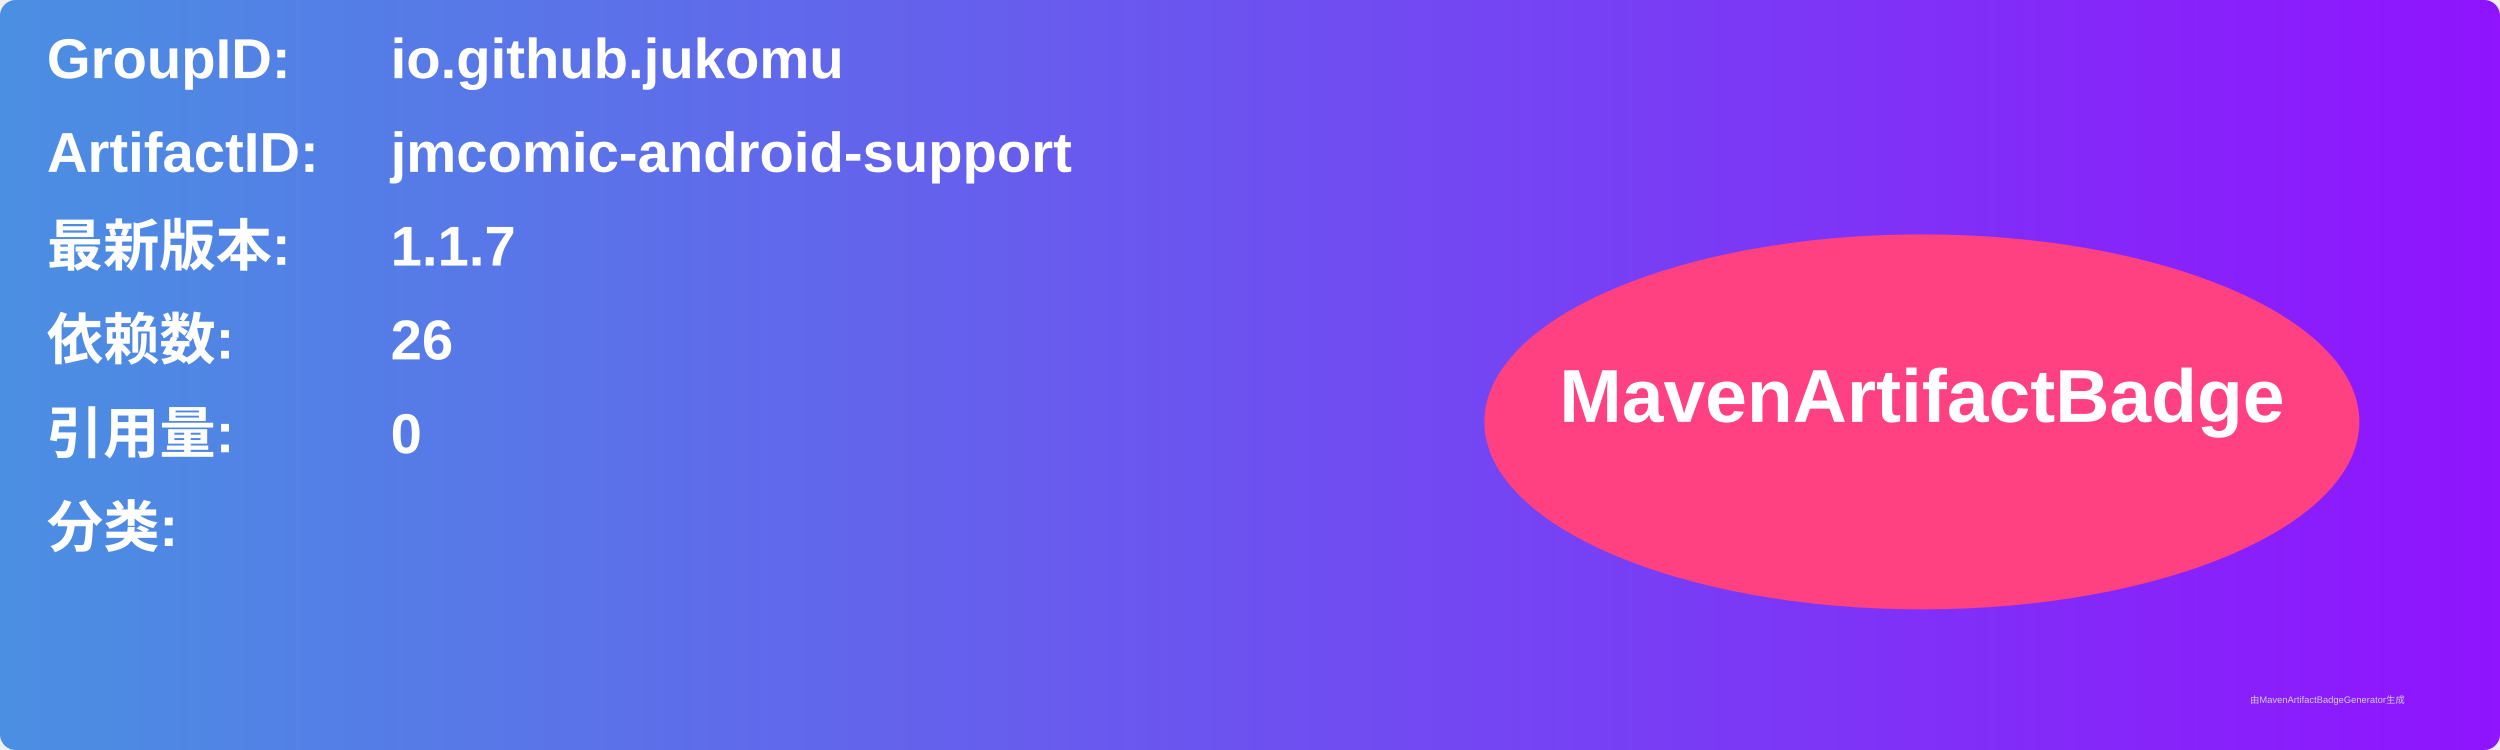
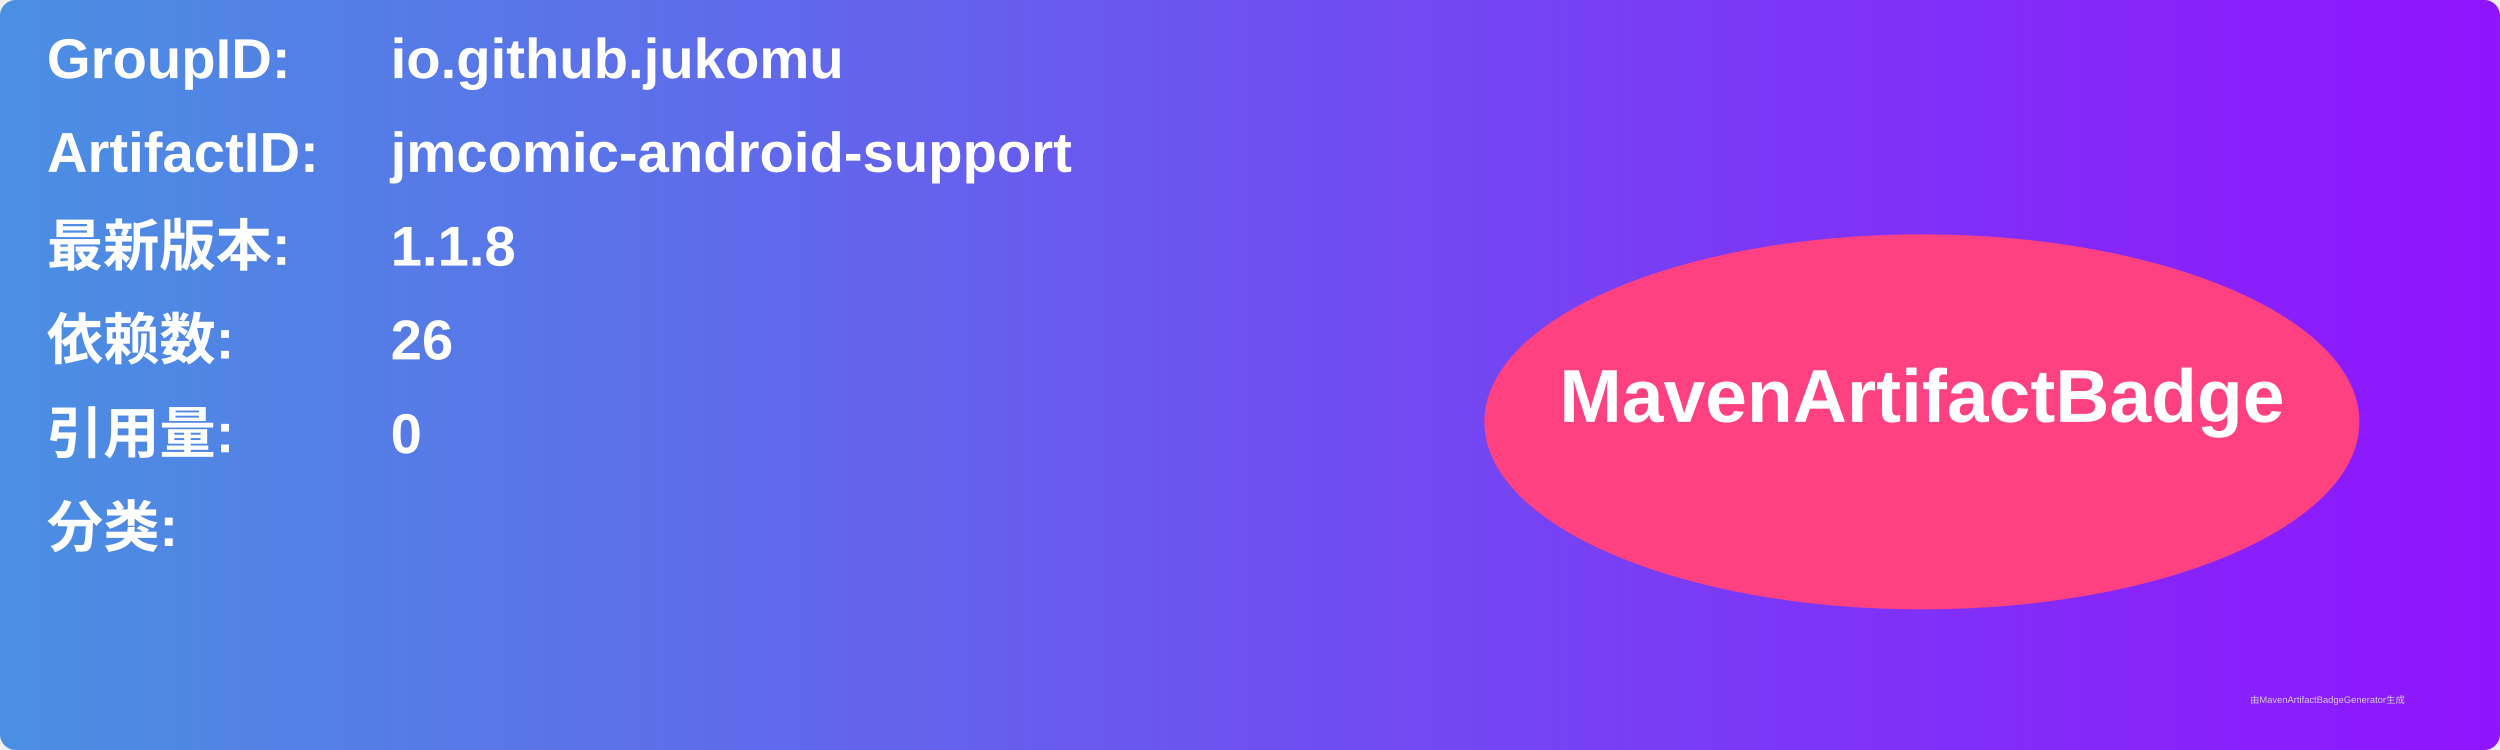
<svg xmlns="http://www.w3.org/2000/svg" width="800" height="240" viewBox="0 0 800 240">
  <linearGradient id="grad" x1="0%" y1="0%" x2="100%" y2="0%">
    <stop offset="0%" stop-color="#4a90e2" />
    <stop offset="100%" stop-color="#9013fe" />
  </linearGradient>
  <rect width="100%" height="100%" rx="5" ry="5" fill="url(#grad)" />
  <g transform="translate(15, 15)">
    <text x="0" y="10" font-family="Arial" font-size="18" fill="white" font-weight="bold" width="260">GroupID:</text>
    <text x="110" y="10" font-family="Arial" font-size="18" fill="white" font-weight="bold" width="460">io.github.jukomu</text>
    <text x="0" y="40" font-family="Arial" font-size="18" fill="white" font-weight="bold" width="260">ArtifactID:</text>
    <text x="110" y="40" font-family="Arial" font-size="18" fill="white" font-weight="bold" width="460">jmcomic-android-support</text>
    <text x="0" y="70" font-family="Arial" font-size="18" fill="white" font-weight="bold">最新版本:</text>
    <text x="110" y="70" font-family="Arial" font-size="18" fill="white" font-weight="bold">
-       <tspan font-weight="bold">1.1.7</tspan>
+       <tspan font-weight="bold">1.1.8</tspan>
    </text>
    <text x="0" y="100" font-family="Arial" font-size="18" fill="white" font-weight="bold">依赖数: </text>
    <text x="110" y="100" font-family="Arial" font-size="18" fill="white">
      <tspan font-weight="bold">26</tspan>
    </text>
    <text x="0" y="130" font-family="Arial" font-size="18" fill="white" font-weight="bold">引用量: </text>
    <text x="110" y="130" font-family="Arial" font-size="18" fill="white">
      <tspan font-weight="bold">0</tspan>
    </text>
    <text x="0" y="160" font-family="Arial" font-size="18" fill="white" font-weight="bold">分类:</text>
    <text x="10" y="190" font-family="Arial" font-size="10" fill="white">
      <tspan font-weight="bold" />
    </text>
    <ellipse cx="600" cy="120" rx="140" ry="60" fill="#ff4081" />
    <text x="600" y="120" text-anchor="middle" font-family="Arial" font-size="24" fill="white" font-weight="bold">MavenArtifactBadge</text>
  </g>
  <text x="720" y="225" font-family="Arial" font-size="3" fill="#d0d0d0">由MavenArtifactBadgeGenerator生成</text>
</svg>
